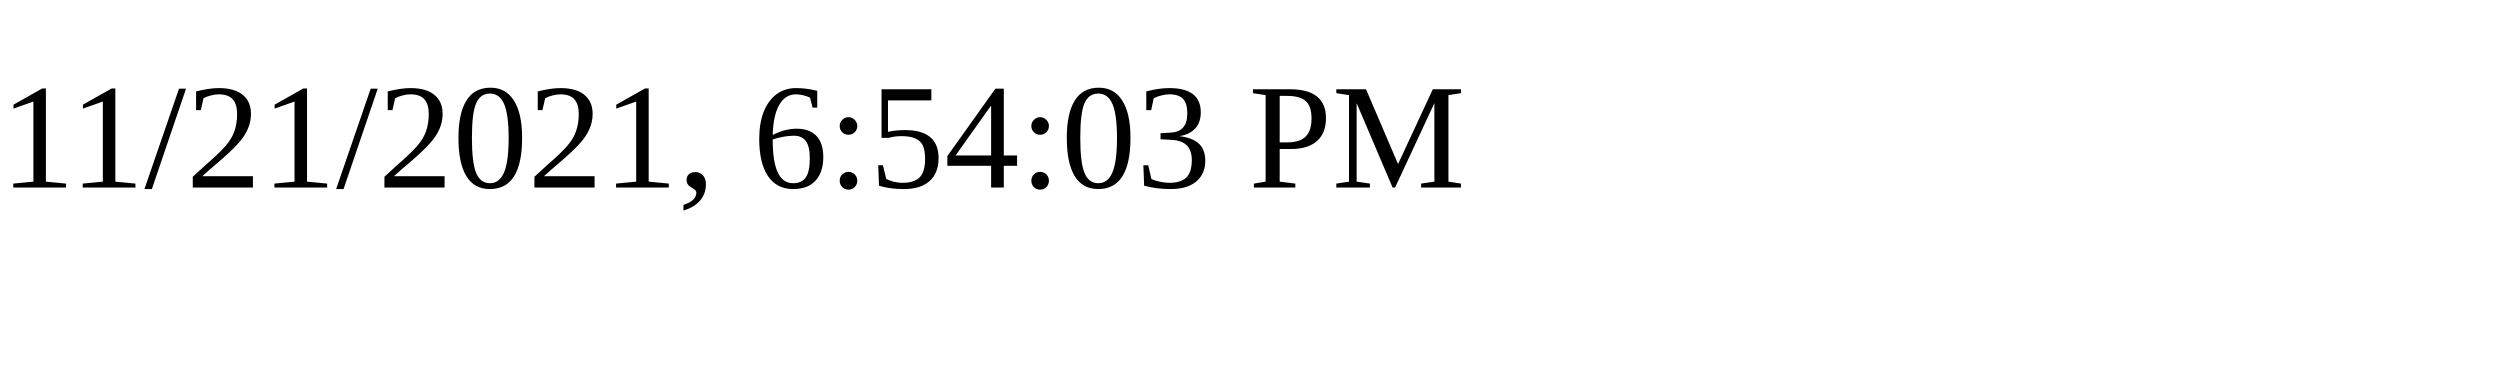
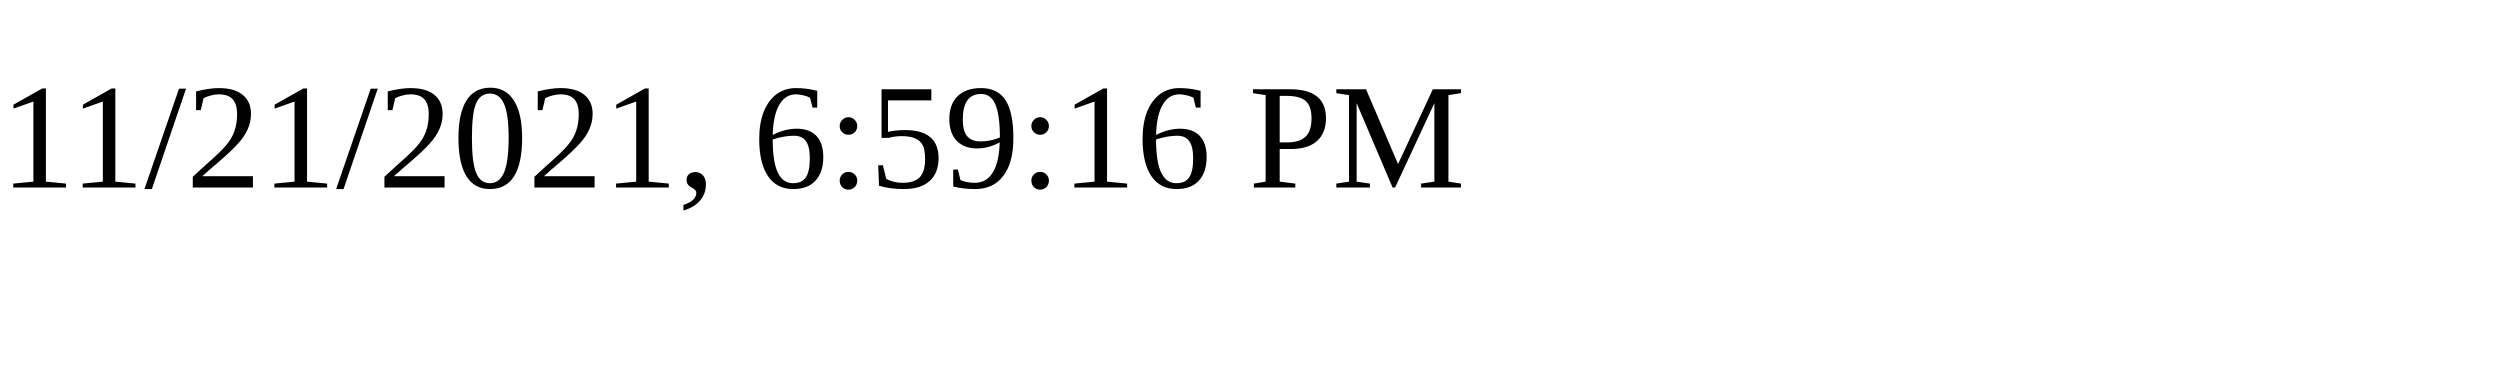
<svg xmlns="http://www.w3.org/2000/svg" height="30" width="200">
-   <text x="0" y="15">11/21/2021, 6:54:03 PM</text>
+   <text x="0" y="15">11/21/2021, 6:59:16 PM</text>
</svg>
